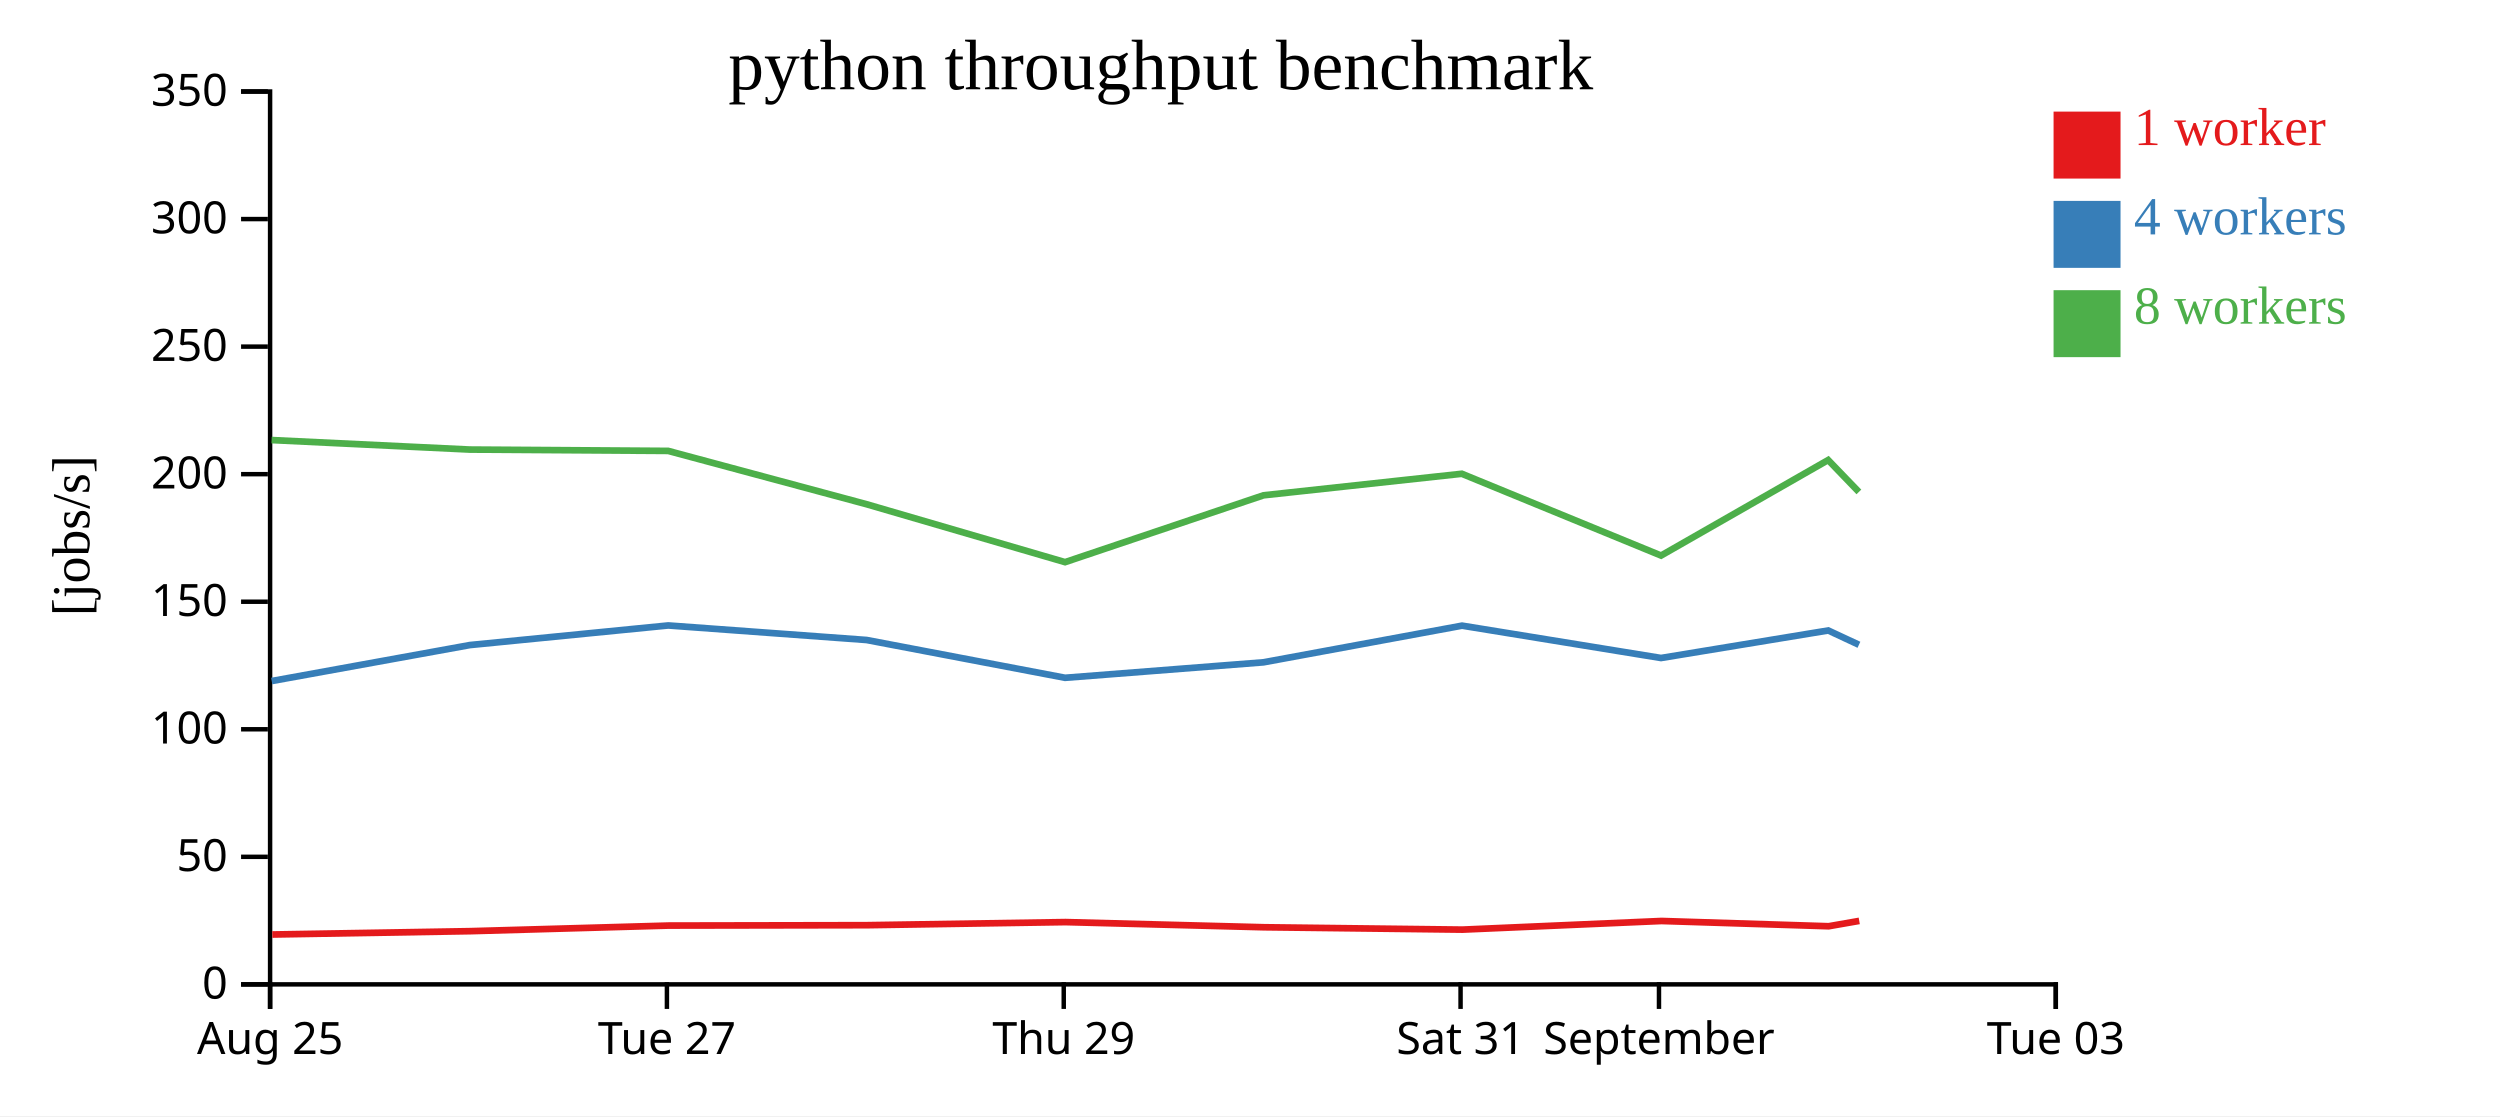
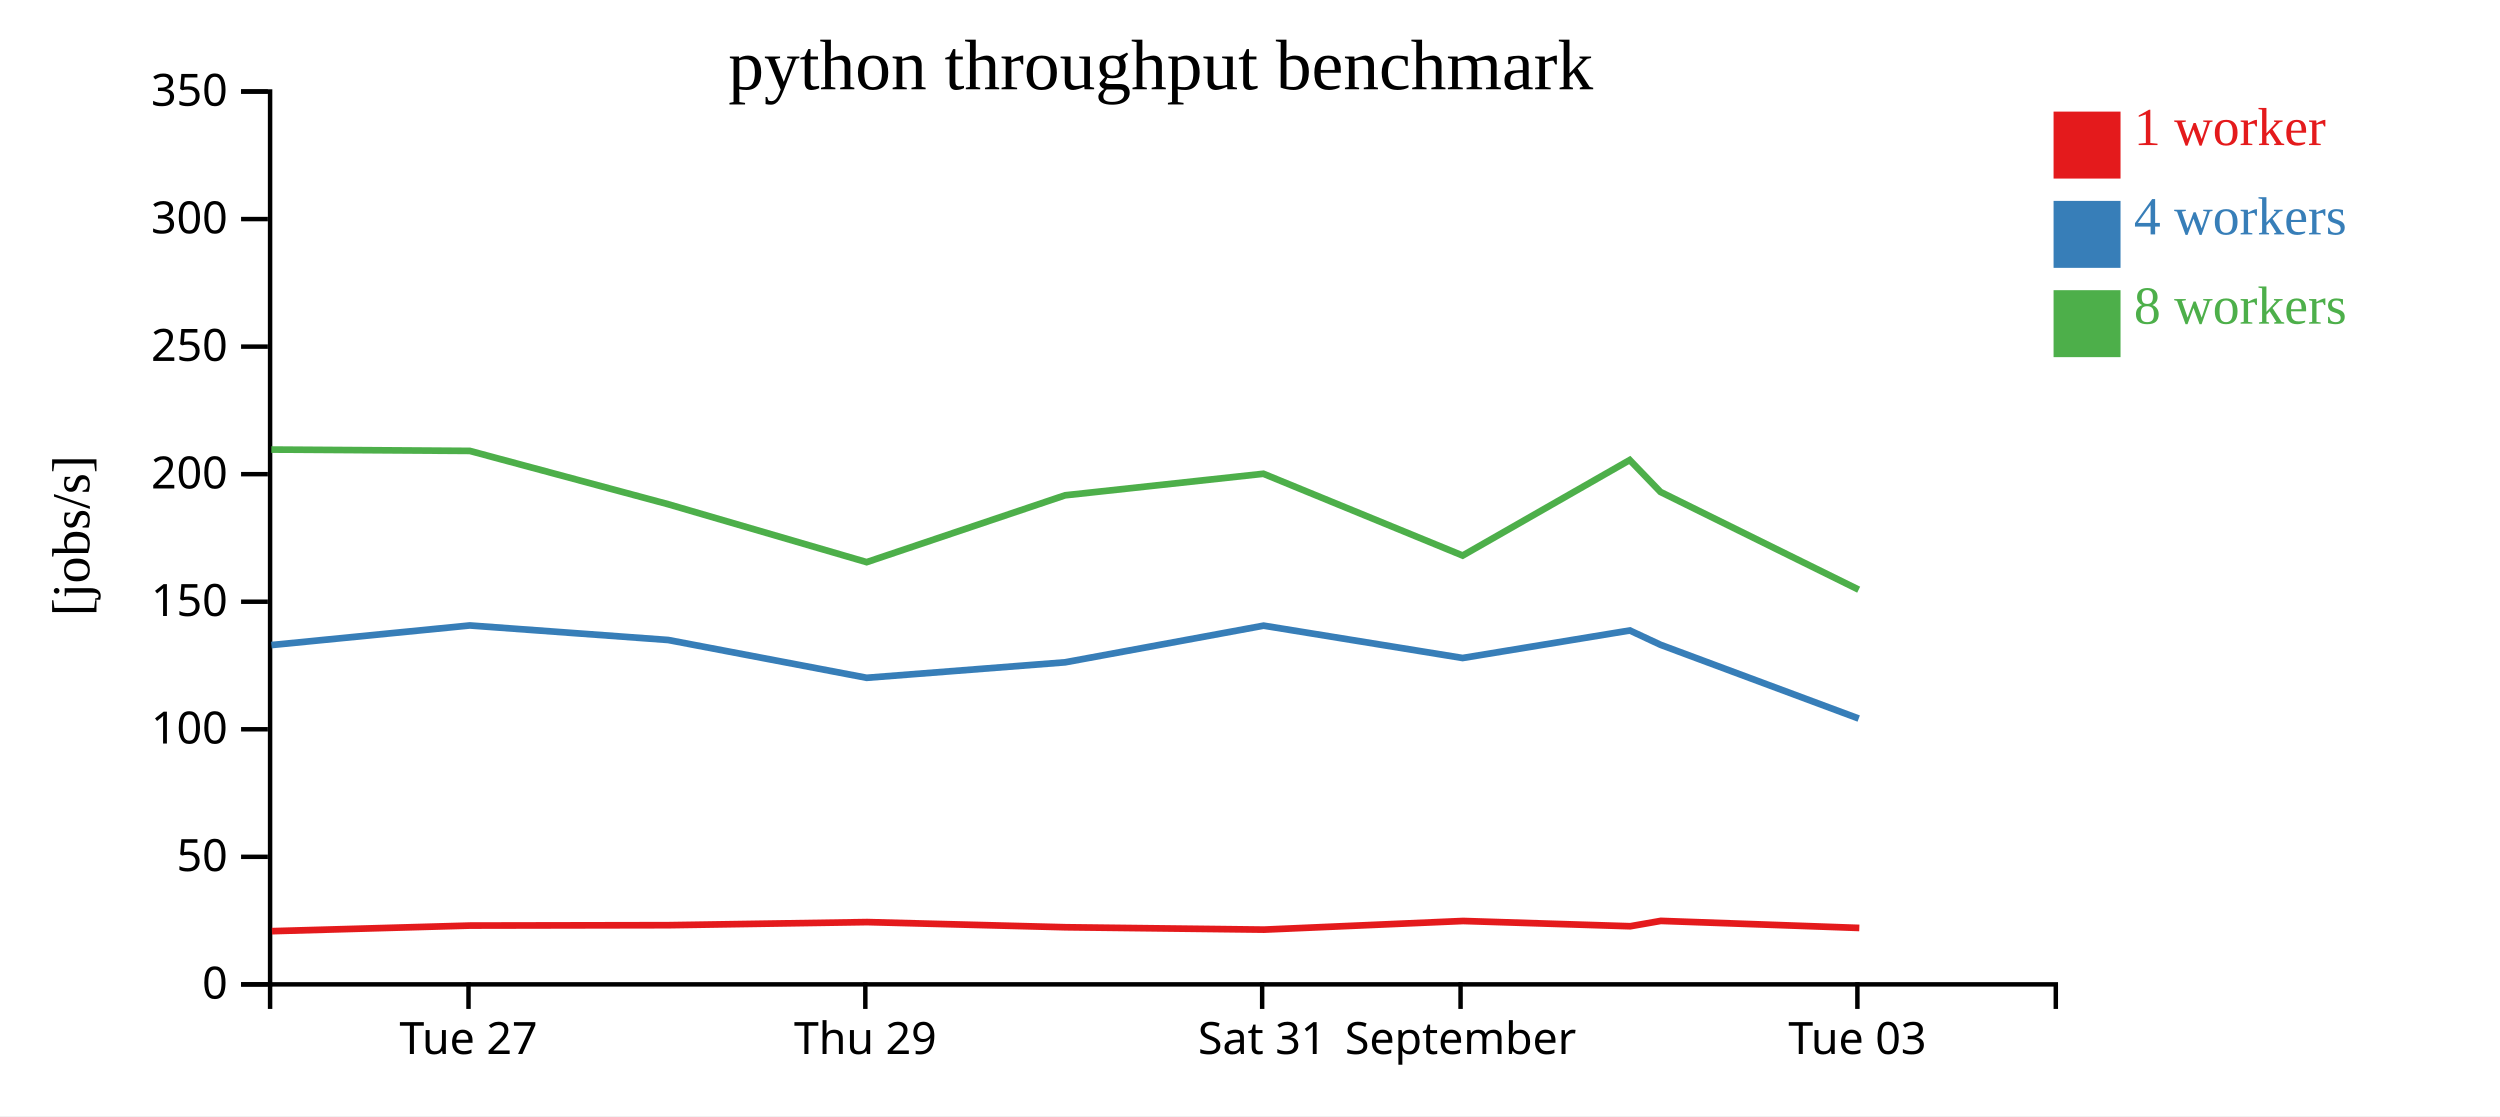
<svg xmlns="http://www.w3.org/2000/svg" width="560" height="250">
  <rect width="100%" height="100%" fill="white" />
  <g transform="translate(60,20)">
    <g transform="translate(0,200)" fill="none" font-size="10" font-family="sans-serif" text-anchor="middle">
      <path class="domain" stroke="currentColor" d="M0.5,6V0.5H400.5V6" />
-       <g class="tick" opacity="1" transform="translate(0.5,0)">
-         <line stroke="currentColor" y2="6" />
-         <text fill="currentColor" y="9" dy="0.71em">Aug 25</text>
-       </g>
-       <g class="tick" opacity="1" transform="translate(89.38889,0)">
+       <g class="tick" opacity="1" transform="translate(44.94444,0)">
        <line stroke="currentColor" y2="6" />
        <text fill="currentColor" y="9" dy="0.71em">Tue 27</text>
      </g>
-       <g class="tick" opacity="1" transform="translate(178.2778,0)">
+       <g class="tick" opacity="1" transform="translate(133.8333,0)">
        <line stroke="currentColor" y2="6" />
        <text fill="currentColor" y="9" dy="0.71em">Thu 29</text>
      </g>
-       <g class="tick" opacity="1" transform="translate(267.1667,0)">
+       <g class="tick" opacity="1" transform="translate(222.7222,0)">
        <line stroke="currentColor" y2="6" />
        <text fill="currentColor" y="9" dy="0.71em">Sat 31</text>
      </g>
-       <g class="tick" opacity="1" transform="translate(311.6111,0)">
+       <g class="tick" opacity="1" transform="translate(267.1667,0)">
        <line stroke="currentColor" y2="6" />
        <text fill="currentColor" y="9" dy="0.71em">September</text>
      </g>
-       <g class="tick" opacity="1" transform="translate(400.5,0)">
+       <g class="tick" opacity="1" transform="translate(356.0556,0)">
        <line stroke="currentColor" y2="6" />
        <text fill="currentColor" y="9" dy="0.71em">Tue 03</text>
      </g>
    </g>
    <g fill="none" font-size="10" font-family="sans-serif" text-anchor="end">
      <path class="domain" stroke="currentColor" d="M-6,200.5H0.5V0.5H-6" />
      <g class="tick" opacity="1" transform="translate(0,200.5)">
        <line stroke="currentColor" x2="-6" />
        <text fill="currentColor" x="-9" dy="0.32em">0</text>
      </g>
      <g class="tick" opacity="1" transform="translate(0,171.9286)">
        <line stroke="currentColor" x2="-6" />
        <text fill="currentColor" x="-9" dy="0.32em">50</text>
      </g>
      <g class="tick" opacity="1" transform="translate(0,143.3571)">
        <line stroke="currentColor" x2="-6" />
        <text fill="currentColor" x="-9" dy="0.32em">100</text>
      </g>
      <g class="tick" opacity="1" transform="translate(0,114.7857)">
        <line stroke="currentColor" x2="-6" />
        <text fill="currentColor" x="-9" dy="0.32em">150</text>
      </g>
      <g class="tick" opacity="1" transform="translate(0,86.21429)">
        <line stroke="currentColor" x2="-6" />
        <text fill="currentColor" x="-9" dy="0.32em">200</text>
      </g>
      <g class="tick" opacity="1" transform="translate(0,57.64286)">
        <line stroke="currentColor" x2="-6" />
        <text fill="currentColor" x="-9" dy="0.32em">250</text>
      </g>
      <g class="tick" opacity="1" transform="translate(0,29.07143)">
        <line stroke="currentColor" x2="-6" />
        <text fill="currentColor" x="-9" dy="0.32em">300</text>
      </g>
      <g class="tick" opacity="1" transform="translate(0,0.5)">
        <line stroke="currentColor" x2="-6" />
        <text fill="currentColor" x="-9" dy="0.32em">350</text>
      </g>
    </g>
    <text text-anchor="middle" style="font-size: 12px" transform="rotate(-90)" y="-40" x="-100">[jobs/s]</text>
    <text text-anchor="middle" style="font-size: 16px" y="0" x="200">python throughput benchmark</text>
-     <path class="line" fill="none" stroke="#e41a1c" stroke-width="1.5" d="M0.991,189.331L45.353,188.582L89.78,187.329L134.228,187.243L178.683,186.551L223.14,187.706L267.58,188.238L312.184,186.301L349.618,187.479L356.472,186.28" />
-     <path class="line" fill="none" stroke="#377eb8" stroke-width="1.5" d="M0.862,132.551L45.244,124.494L89.685,120.102L134.12,123.36L178.576,131.827L223.032,128.356L267.497,120.147L312.067,127.392L349.522,121.226L356.4,124.434" />
-     <path class="line" fill="none" stroke="#4daf4a" stroke-width="1.5" d="M0.835,78.574L45.229,80.704L89.676,81.002L134.117,92.951L178.575,105.922L223.018,90.949L267.444,86.124L312.079,104.443L349.505,83.048L356.39,90.194" />
+     <path class="line" fill="none" stroke="#e41a1c" stroke-width="1.5" d="M0.909,188.582L45.336,187.329L89.783,187.243L134.238,186.551L178.696,187.706L223.135,188.238L267.739,186.301L305.174,187.479L312.027,186.28L356.487,187.86" />
+     <path class="line" fill="none" stroke="#377eb8" stroke-width="1.5" d="M0.799,124.494L45.241,120.102L89.675,123.36L134.131,131.827L178.588,128.356L223.052,120.147L267.623,127.392L305.078,121.226L311.955,124.434L356.352,140.956" />
+     <path class="line" fill="none" stroke="#4daf4a" stroke-width="1.5" d="M0.784,80.704L45.231,81.002L89.672,92.951L134.13,105.922L178.574,90.949L223,86.124L267.634,104.443L305.06,83.048L311.946,90.194L356.343,112.088" />
    <rect class="dot" x="400" y="5" width="15" height="15" style="fill: #e41a1c;" />
    <rect class="dot" x="400" y="25" width="15" height="15" style="fill: #377eb8;" />
    <rect class="dot" x="400" y="45" width="15" height="15" style="fill: #4daf4a;" />
    <text class="label" x="418" y="12.5" style="fill: #e41a1c; alignment-baseline: middle;" text-anchor="left">1 worker</text>
    <text class="label" x="418" y="32.5" style="fill: #377eb8; alignment-baseline: middle;" text-anchor="left">4 workers</text>
    <text class="label" x="418" y="52.5" style="fill: #4daf4a; alignment-baseline: middle;" text-anchor="left">8 workers</text>
  </g>
</svg>
